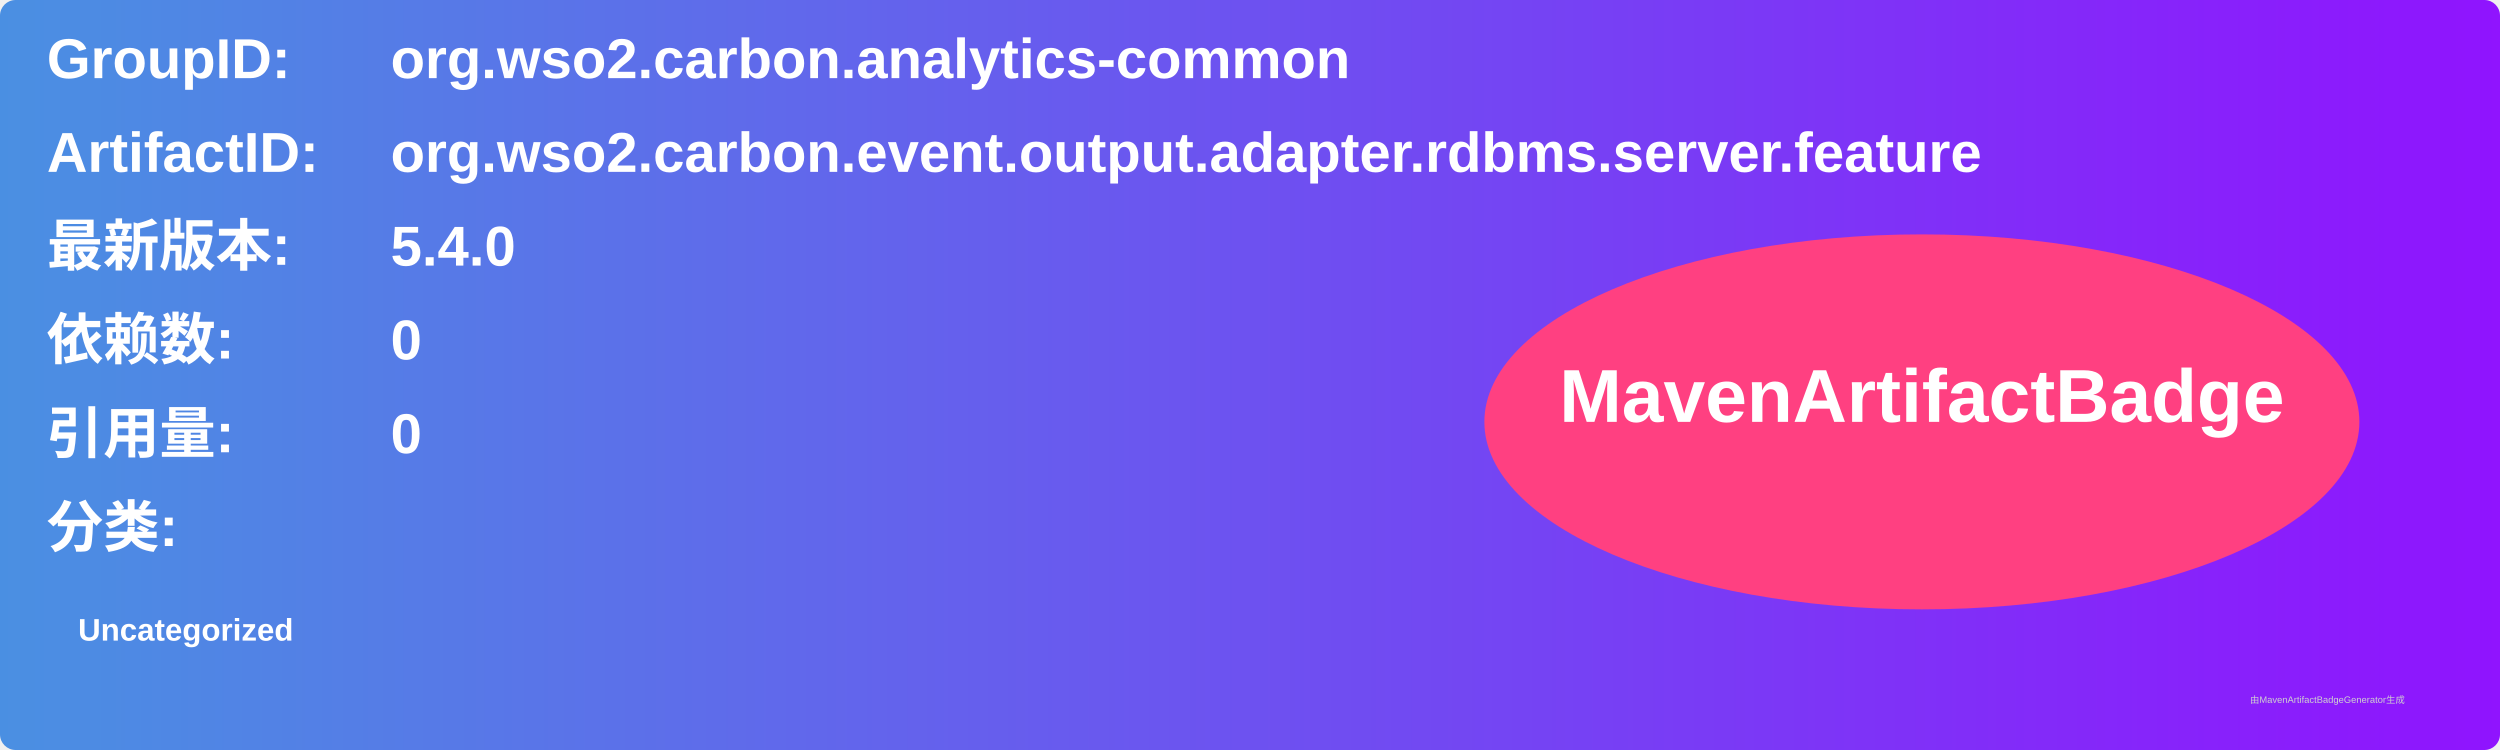
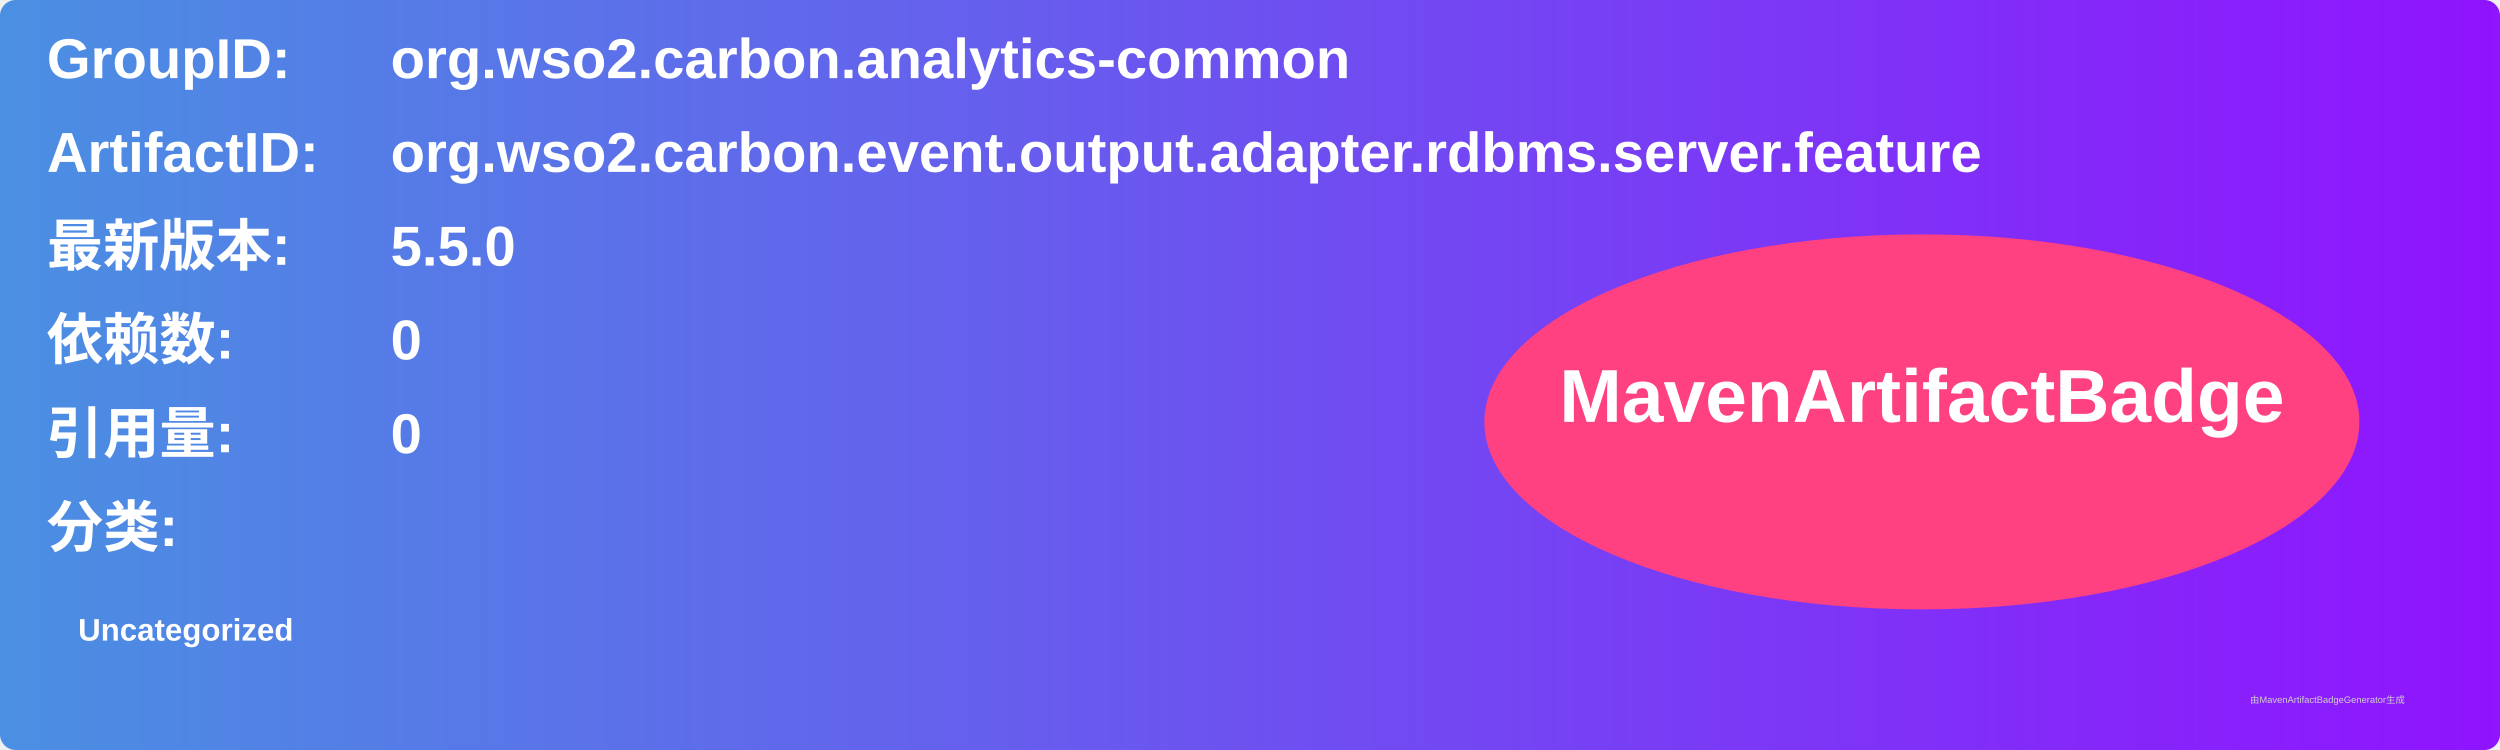
<svg xmlns="http://www.w3.org/2000/svg" width="800" height="240" viewBox="0 0 800 240">
  <linearGradient id="grad" x1="0%" y1="0%" x2="100%" y2="0%">
    <stop offset="0%" stop-color="#4a90e2" />
    <stop offset="100%" stop-color="#9013fe" />
  </linearGradient>
  <rect width="100%" height="100%" rx="5" ry="5" fill="url(#grad)" />
  <g transform="translate(15, 15)">
    <text x="0" y="10" font-family="Arial" font-size="18" fill="white" font-weight="bold" width="260">GroupID:</text>
    <text x="110" y="10" font-family="Arial" font-size="18" fill="white" font-weight="bold" width="460">org.wso2.carbon.analytics-common</text>
    <text x="0" y="40" font-family="Arial" font-size="18" fill="white" font-weight="bold" width="260">ArtifactID:</text>
    <text x="110" y="40" font-family="Arial" font-size="18" fill="white" font-weight="bold" width="460">org.wso2.carbon.event.output.adapter.rdbms.server.feature</text>
    <text x="0" y="70" font-family="Arial" font-size="18" fill="white" font-weight="bold">最新版本:</text>
    <text x="110" y="70" font-family="Arial" font-size="18" fill="white" font-weight="bold">
-       <tspan font-weight="bold">5.4.0</tspan>
+       <tspan font-weight="bold">5.5.0</tspan>
    </text>
    <text x="0" y="100" font-family="Arial" font-size="18" fill="white" font-weight="bold">依赖数: </text>
    <text x="110" y="100" font-family="Arial" font-size="18" fill="white">
      <tspan font-weight="bold">0</tspan>
    </text>
    <text x="0" y="130" font-family="Arial" font-size="18" fill="white" font-weight="bold">引用量: </text>
    <text x="110" y="130" font-family="Arial" font-size="18" fill="white">
      <tspan font-weight="bold">0</tspan>
    </text>
    <text x="0" y="160" font-family="Arial" font-size="18" fill="white" font-weight="bold">分类:</text>
    <text x="10" y="190" font-family="Arial" font-size="10" fill="white">
      <tspan font-weight="bold">Uncategorized</tspan>
    </text>
    <ellipse cx="600" cy="120" rx="140" ry="60" fill="#ff4081" />
    <text x="600" y="120" text-anchor="middle" font-family="Arial" font-size="24" fill="white" font-weight="bold">MavenArtifactBadge</text>
  </g>
  <text x="720" y="225" font-family="Arial" font-size="3" fill="#d0d0d0">由MavenArtifactBadgeGenerator生成</text>
</svg>
